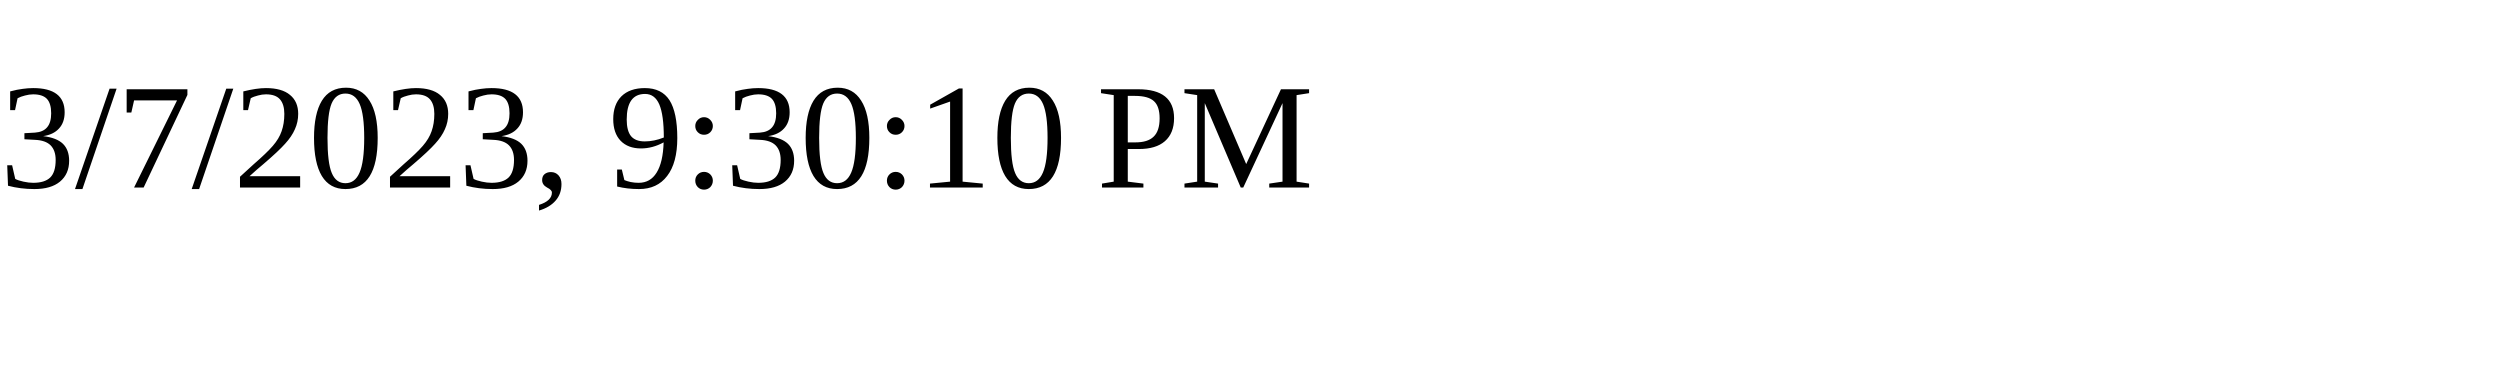
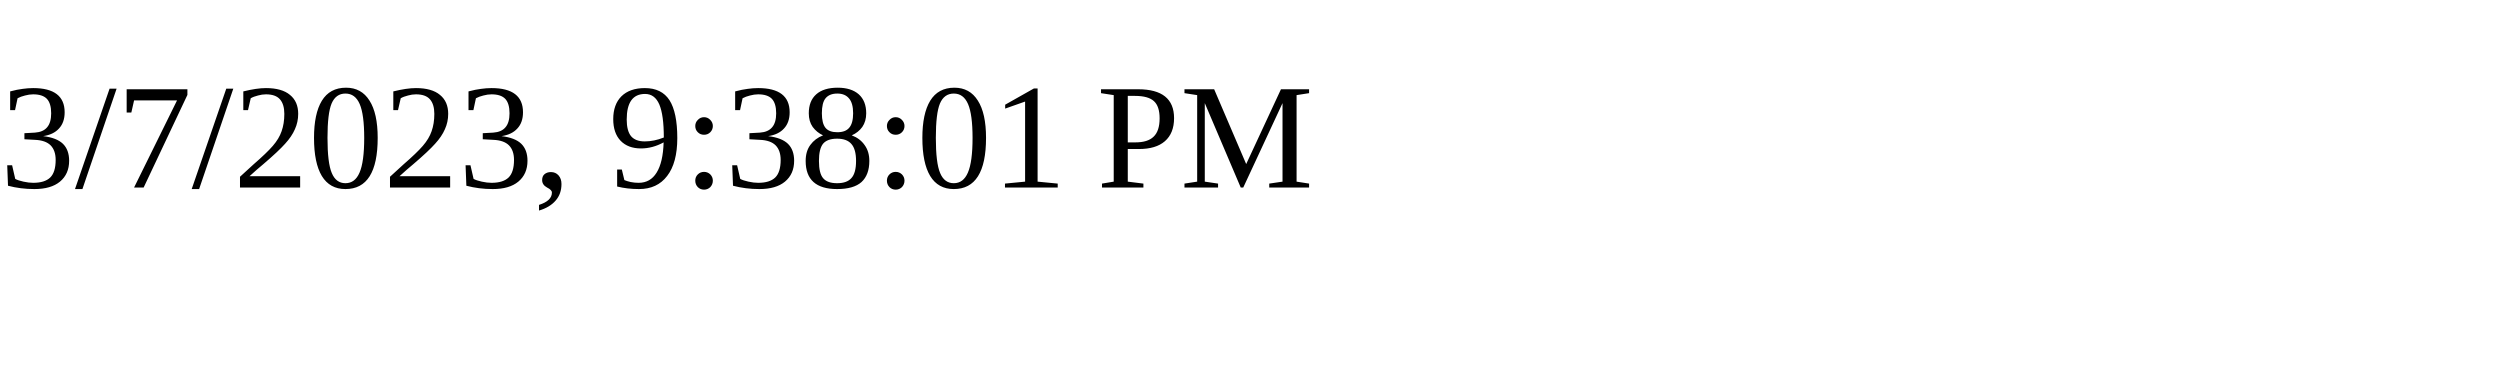
<svg xmlns="http://www.w3.org/2000/svg" height="30" width="200">
-   <text x="0" y="15">3/7/2023, 9:30:10 PM</text>
+   <text x="0" y="15">3/7/2023, 9:38:01 PM</text>
</svg>
